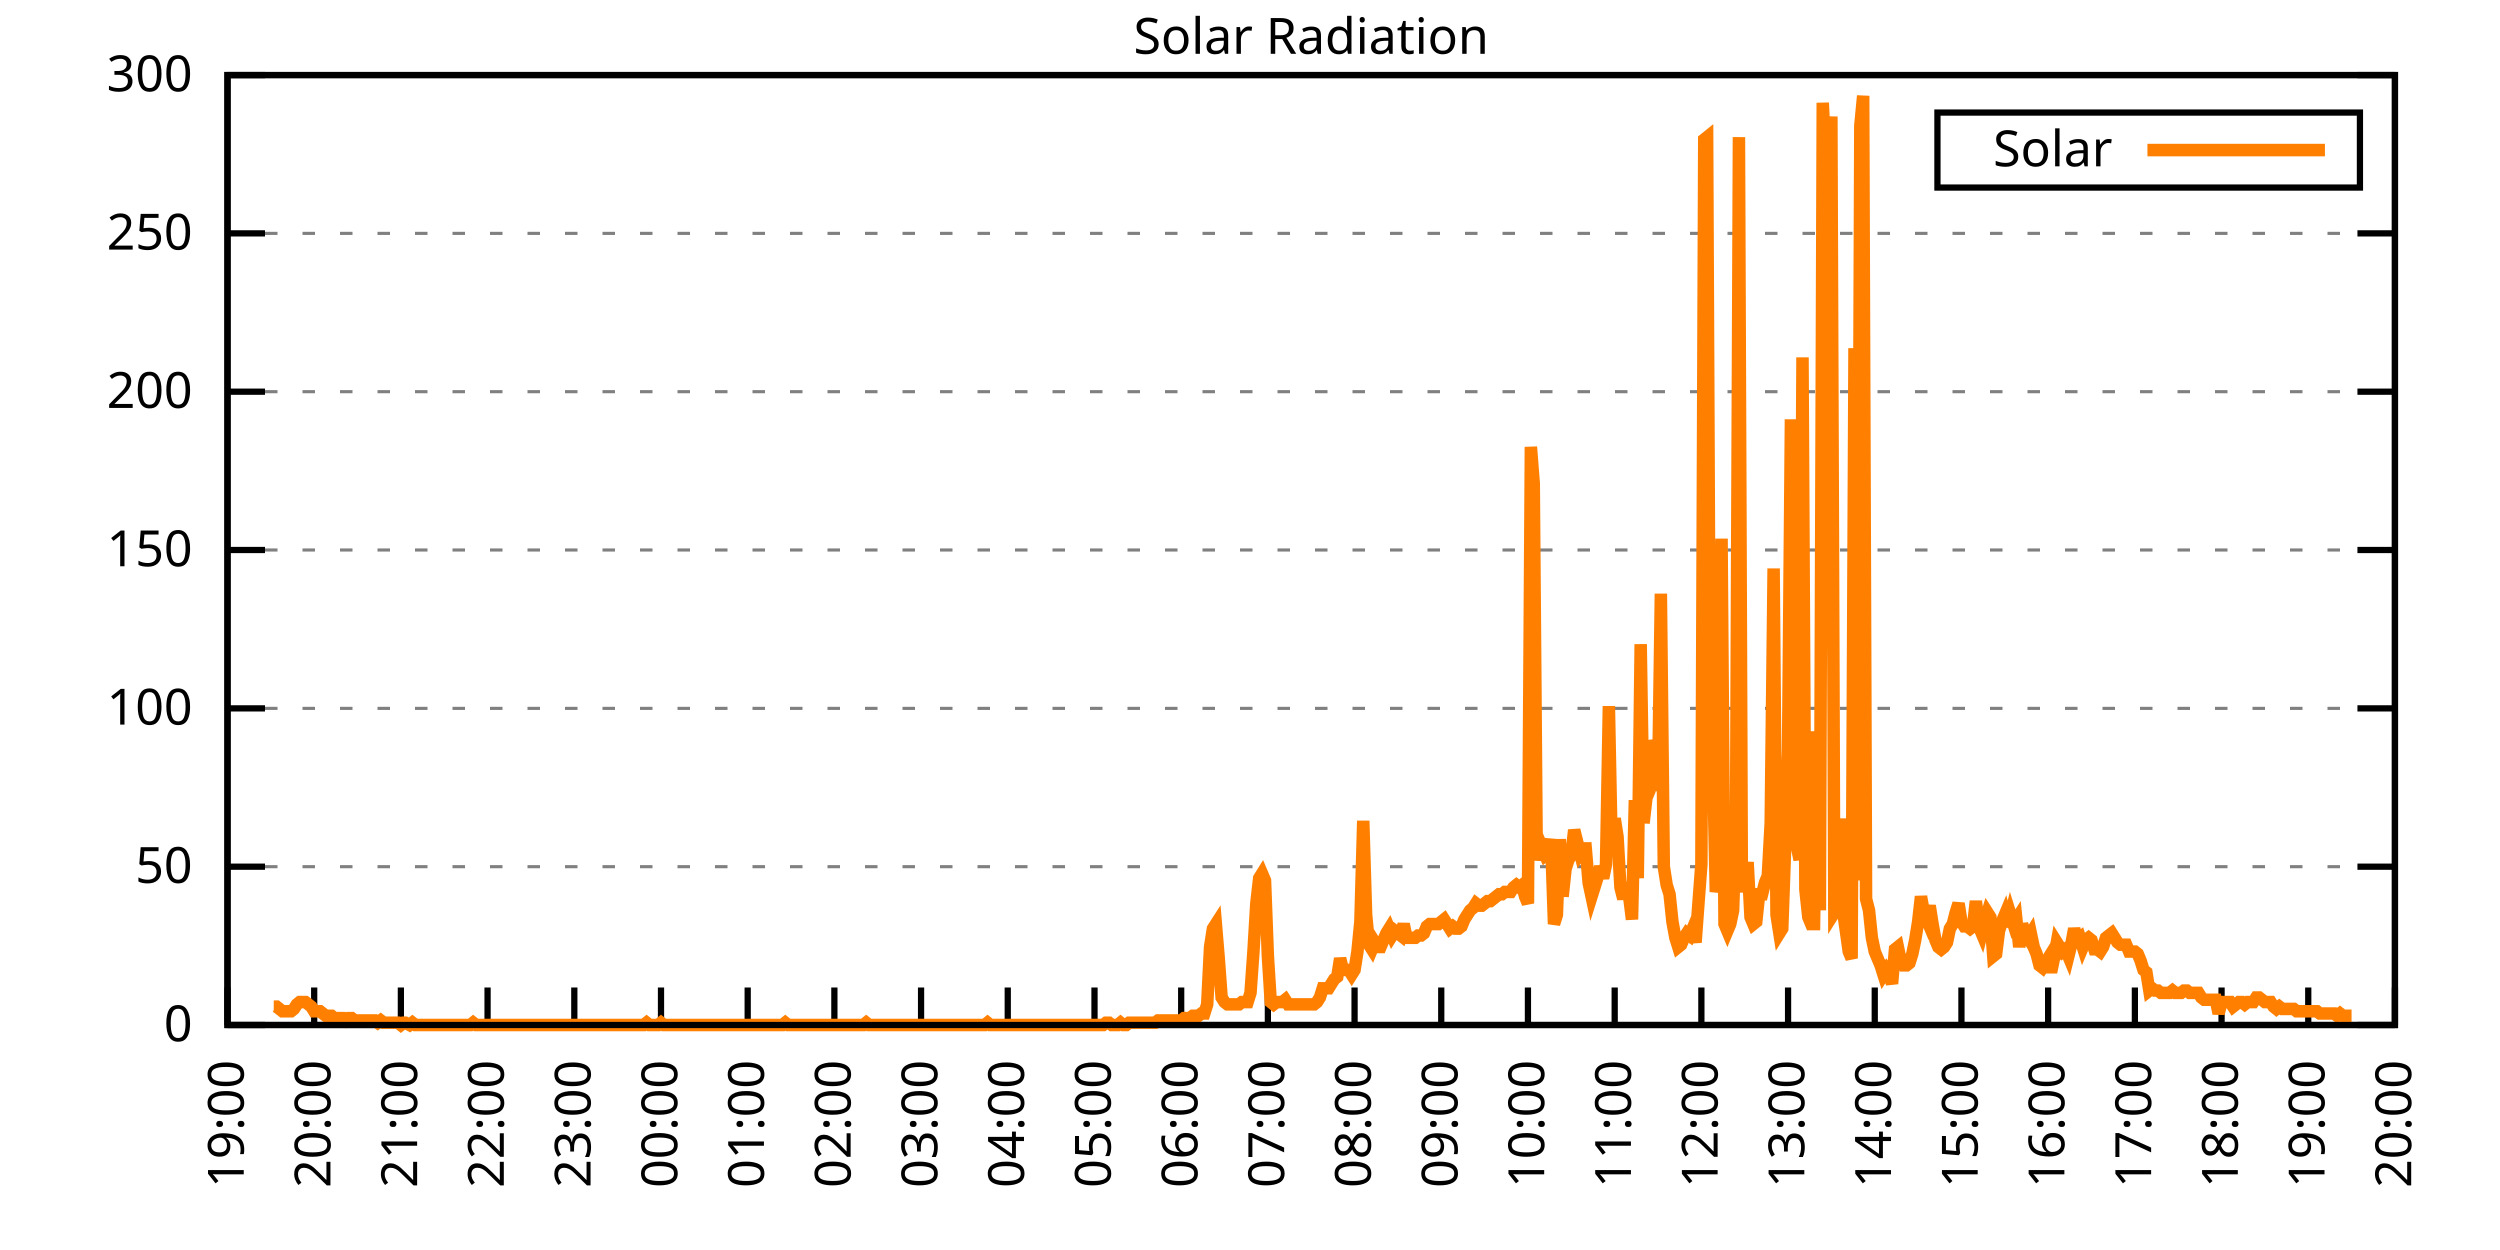
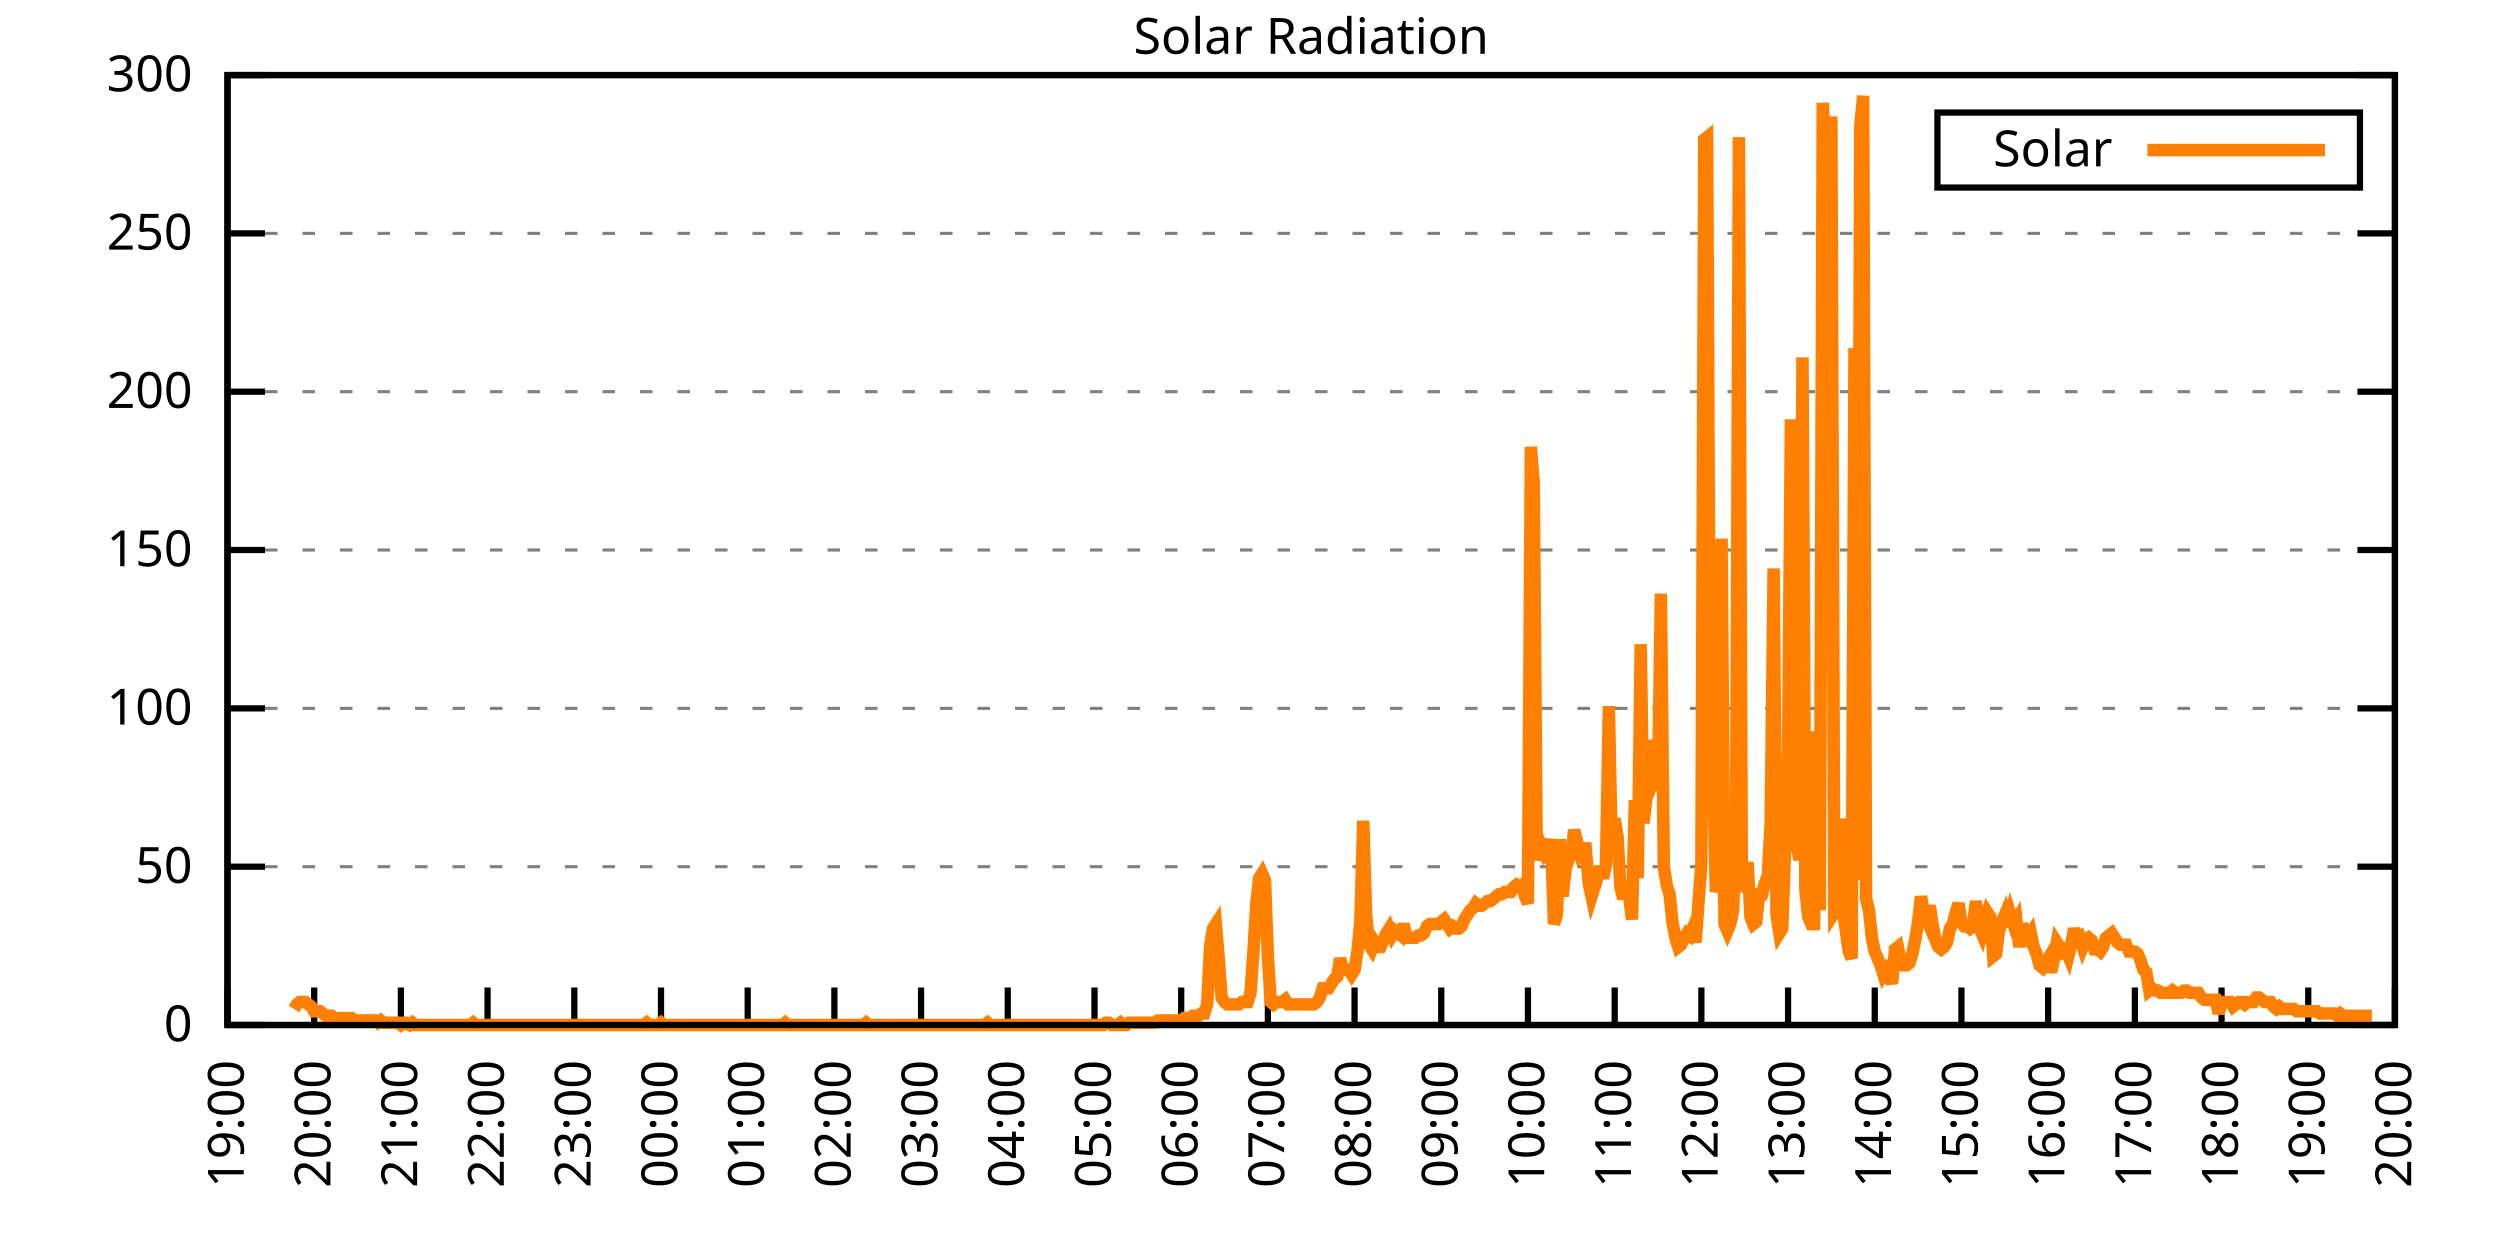
<svg xmlns="http://www.w3.org/2000/svg" xmlns:xlink="http://www.w3.org/1999/xlink" width="400" height="200" viewBox="0 0 400 200">
  <g id="gnuplot_canvas">
    <rect x="0" y="0" width="400" height="200" fill="none" />
    <defs>
      <circle id="gpDot" r="0.5" stroke-width="0.5" stroke="currentColor" />
      <path id="gpPt0" stroke-width="0.333" stroke="currentColor" d="M-1,0 h2 M0,-1 v2" />
      <path id="gpPt1" stroke-width="0.333" stroke="currentColor" d="M-1,-1 L1,1 M1,-1 L-1,1" />
      <path id="gpPt2" stroke-width="0.333" stroke="currentColor" d="M-1,0 L1,0 M0,-1 L0,1 M-1,-1 L1,1 M-1,1 L1,-1" />
      <rect id="gpPt3" stroke-width="0.333" stroke="currentColor" x="-1" y="-1" width="2" height="2" />
      <rect id="gpPt4" stroke-width="0.333" stroke="currentColor" fill="currentColor" x="-1" y="-1" width="2" height="2" />
      <circle id="gpPt5" stroke-width="0.333" stroke="currentColor" cx="0" cy="0" r="1" />
      <use xlink:href="#gpPt5" id="gpPt6" fill="currentColor" stroke="none" />
      <path id="gpPt7" stroke-width="0.333" stroke="currentColor" d="M0,-1.33 L-1.33,0.67 L1.33,0.67 z" />
      <use xlink:href="#gpPt7" id="gpPt8" fill="currentColor" stroke="none" />
      <use xlink:href="#gpPt7" id="gpPt9" stroke="currentColor" transform="rotate(180)" />
      <use xlink:href="#gpPt9" id="gpPt10" fill="currentColor" stroke="none" />
      <use xlink:href="#gpPt3" id="gpPt11" stroke="currentColor" transform="rotate(45)" />
      <use xlink:href="#gpPt11" id="gpPt12" fill="currentColor" stroke="none" />
      <path id="gpPt13" stroke-width="0.333" stroke="currentColor" d="M0,1.330 L1.265,0.411 L0.782,-1.067 L-0.782,-1.076 L-1.265,0.411 z" />
      <use xlink:href="#gpPt13" id="gpPt14" fill="currentColor" stroke="none" />
      <filter id="textbox" filterUnits="objectBoundingBox" x="0" y="0" height="1" width="1">
        <feFlood flood-color="white" flood-opacity="1" result="bgnd" />
        <feComposite in="SourceGraphic" in2="bgnd" operator="atop" />
      </filter>
      <filter id="greybox" filterUnits="objectBoundingBox" x="0" y="0" height="1" width="1">
        <feFlood flood-color="lightgrey" flood-opacity="1" result="grey" />
        <feComposite in="SourceGraphic" in2="grey" operator="atop" />
      </filter>
    </defs>
    <g fill="none" color="white" stroke="currentColor" stroke-width="1.00" stroke-linecap="butt" stroke-linejoin="miter">
</g>
    <g fill="none" color="black" stroke="currentColor" stroke-width="1.00" stroke-linecap="butt" stroke-linejoin="miter">
      <g stroke="none" shape-rendering="crispEdges">
        <polygon fill="rgb(255, 255, 255)" points="36.40,164.00 383.18,164.00 383.18,12.02 36.40,12.02 " />
      </g>
    </g>
    <g fill="none" color="black" stroke="currentColor" stroke-width="1.00" stroke-linecap="butt" stroke-linejoin="miter">
</g>
    <g fill="none" color="black" stroke="black" stroke-width="0.50" stroke-linecap="butt" stroke-linejoin="miter">
</g>
    <g fill="none" color="gray" stroke="currentColor" stroke-width="0.50" stroke-linecap="butt" stroke-linejoin="miter">
      <path stroke="gray" stroke-dasharray="2,4" class="gridline" d="M36.40,164.00 L383.19,164.00  " />
    </g>
    <g fill="none" color="gray" stroke="gray" stroke-width="1.00" stroke-linecap="butt" stroke-linejoin="miter">
</g>
    <g fill="none" color="black" stroke="currentColor" stroke-width="1.00" stroke-linecap="butt" stroke-linejoin="miter">
      <path stroke="black" d="M36.40,164.00 L42.40,164.00 M383.19,164.00 L377.19,164.00  " />
      <g transform="translate(30.80,166.60)" stroke="none" fill="black" font-family="Sans" font-size="8.00" text-anchor="end">
        <text>
          <tspan font-family="Sans"> 0</tspan>
        </text>
      </g>
    </g>
    <g fill="none" color="black" stroke="currentColor" stroke-width="1.00" stroke-linecap="butt" stroke-linejoin="miter">
</g>
    <g fill="none" color="black" stroke="black" stroke-width="0.50" stroke-linecap="butt" stroke-linejoin="miter">
</g>
    <g fill="none" color="gray" stroke="currentColor" stroke-width="0.50" stroke-linecap="butt" stroke-linejoin="miter">
      <path stroke="gray" stroke-dasharray="2,4" class="gridline" d="M36.40,138.67 L383.19,138.67  " />
    </g>
    <g fill="none" color="gray" stroke="gray" stroke-width="1.00" stroke-linecap="butt" stroke-linejoin="miter">
</g>
    <g fill="none" color="black" stroke="currentColor" stroke-width="1.00" stroke-linecap="butt" stroke-linejoin="miter">
      <path stroke="black" d="M36.40,138.67 L42.40,138.67 M383.19,138.67 L377.19,138.67  " />
      <g transform="translate(30.80,141.27)" stroke="none" fill="black" font-family="Sans" font-size="8.00" text-anchor="end">
        <text>
          <tspan font-family="Sans"> 50</tspan>
        </text>
      </g>
    </g>
    <g fill="none" color="black" stroke="currentColor" stroke-width="1.00" stroke-linecap="butt" stroke-linejoin="miter">
</g>
    <g fill="none" color="black" stroke="black" stroke-width="0.50" stroke-linecap="butt" stroke-linejoin="miter">
</g>
    <g fill="none" color="gray" stroke="currentColor" stroke-width="0.50" stroke-linecap="butt" stroke-linejoin="miter">
      <path stroke="gray" stroke-dasharray="2,4" class="gridline" d="M36.40,113.34 L383.19,113.34  " />
    </g>
    <g fill="none" color="gray" stroke="gray" stroke-width="1.00" stroke-linecap="butt" stroke-linejoin="miter">
</g>
    <g fill="none" color="black" stroke="currentColor" stroke-width="1.00" stroke-linecap="butt" stroke-linejoin="miter">
      <path stroke="black" d="M36.40,113.34 L42.40,113.34 M383.19,113.34 L377.19,113.34  " />
      <g transform="translate(30.80,115.94)" stroke="none" fill="black" font-family="Sans" font-size="8.00" text-anchor="end">
        <text>
          <tspan font-family="Sans"> 100</tspan>
        </text>
      </g>
    </g>
    <g fill="none" color="black" stroke="currentColor" stroke-width="1.00" stroke-linecap="butt" stroke-linejoin="miter">
</g>
    <g fill="none" color="black" stroke="black" stroke-width="0.50" stroke-linecap="butt" stroke-linejoin="miter">
</g>
    <g fill="none" color="gray" stroke="currentColor" stroke-width="0.50" stroke-linecap="butt" stroke-linejoin="miter">
      <path stroke="gray" stroke-dasharray="2,4" class="gridline" d="M36.40,88.00 L383.19,88.00  " />
    </g>
    <g fill="none" color="gray" stroke="gray" stroke-width="1.00" stroke-linecap="butt" stroke-linejoin="miter">
</g>
    <g fill="none" color="black" stroke="currentColor" stroke-width="1.00" stroke-linecap="butt" stroke-linejoin="miter">
      <path stroke="black" d="M36.40,88.00 L42.40,88.00 M383.19,88.00 L377.19,88.00  " />
      <g transform="translate(30.80,90.60)" stroke="none" fill="black" font-family="Sans" font-size="8.00" text-anchor="end">
        <text>
          <tspan font-family="Sans"> 150</tspan>
        </text>
      </g>
    </g>
    <g fill="none" color="black" stroke="currentColor" stroke-width="1.00" stroke-linecap="butt" stroke-linejoin="miter">
</g>
    <g fill="none" color="black" stroke="black" stroke-width="0.50" stroke-linecap="butt" stroke-linejoin="miter">
</g>
    <g fill="none" color="gray" stroke="currentColor" stroke-width="0.50" stroke-linecap="butt" stroke-linejoin="miter">
      <path stroke="gray" stroke-dasharray="2,4" class="gridline" d="M36.40,62.67 L383.19,62.67  " />
    </g>
    <g fill="none" color="gray" stroke="gray" stroke-width="1.00" stroke-linecap="butt" stroke-linejoin="miter">
</g>
    <g fill="none" color="black" stroke="currentColor" stroke-width="1.00" stroke-linecap="butt" stroke-linejoin="miter">
      <path stroke="black" d="M36.40,62.67 L42.40,62.67 M383.19,62.67 L377.19,62.67  " />
      <g transform="translate(30.80,65.27)" stroke="none" fill="black" font-family="Sans" font-size="8.00" text-anchor="end">
        <text>
          <tspan font-family="Sans"> 200</tspan>
        </text>
      </g>
    </g>
    <g fill="none" color="black" stroke="currentColor" stroke-width="1.00" stroke-linecap="butt" stroke-linejoin="miter">
</g>
    <g fill="none" color="black" stroke="black" stroke-width="0.50" stroke-linecap="butt" stroke-linejoin="miter">
</g>
    <g fill="none" color="gray" stroke="currentColor" stroke-width="0.50" stroke-linecap="butt" stroke-linejoin="miter">
      <path stroke="gray" stroke-dasharray="2,4" class="gridline" d="M36.40,37.34 L383.19,37.34  " />
    </g>
    <g fill="none" color="gray" stroke="gray" stroke-width="1.00" stroke-linecap="butt" stroke-linejoin="miter">
</g>
    <g fill="none" color="black" stroke="currentColor" stroke-width="1.00" stroke-linecap="butt" stroke-linejoin="miter">
      <path stroke="black" d="M36.40,37.34 L42.40,37.34 M383.19,37.34 L377.19,37.34  " />
      <g transform="translate(30.80,39.94)" stroke="none" fill="black" font-family="Sans" font-size="8.00" text-anchor="end">
        <text>
          <tspan font-family="Sans"> 250</tspan>
        </text>
      </g>
    </g>
    <g fill="none" color="black" stroke="currentColor" stroke-width="1.00" stroke-linecap="butt" stroke-linejoin="miter">
</g>
    <g fill="none" color="black" stroke="black" stroke-width="0.50" stroke-linecap="butt" stroke-linejoin="miter">
</g>
    <g fill="none" color="gray" stroke="currentColor" stroke-width="0.50" stroke-linecap="butt" stroke-linejoin="miter">
      <path stroke="gray" stroke-dasharray="2,4" class="gridline" d="M36.40,12.01 L383.19,12.01  " />
    </g>
    <g fill="none" color="gray" stroke="gray" stroke-width="1.00" stroke-linecap="butt" stroke-linejoin="miter">
</g>
    <g fill="none" color="black" stroke="currentColor" stroke-width="1.00" stroke-linecap="butt" stroke-linejoin="miter">
      <path stroke="black" d="M36.40,12.01 L42.40,12.01 M383.19,12.01 L377.19,12.01  " />
      <g transform="translate(30.80,14.61)" stroke="none" fill="black" font-family="Sans" font-size="8.00" text-anchor="end">
        <text>
          <tspan font-family="Sans"> 300</tspan>
        </text>
      </g>
    </g>
    <g fill="none" color="black" stroke="currentColor" stroke-width="1.00" stroke-linecap="butt" stroke-linejoin="miter">
      <path stroke="black" d="M36.40,164.00 L36.40,158.00  " />
      <g transform="translate(39.00,169.60) rotate(270.00)" stroke="none" fill="black" font-family="Sans" font-size="8.00" text-anchor="end">
        <text>
          <tspan font-family="Sans">19:00</tspan>
        </text>
      </g>
    </g>
    <g fill="none" color="black" stroke="currentColor" stroke-width="1.00" stroke-linecap="butt" stroke-linejoin="miter">
      <path stroke="black" d="M50.27,164.00 L50.27,158.00  " />
      <g transform="translate(52.87,169.60) rotate(270.00)" stroke="none" fill="black" font-family="Sans" font-size="8.00" text-anchor="end">
        <text>
          <tspan font-family="Sans">20:00</tspan>
        </text>
      </g>
    </g>
    <g fill="none" color="black" stroke="currentColor" stroke-width="1.00" stroke-linecap="butt" stroke-linejoin="miter">
      <path stroke="black" d="M64.14,164.00 L64.14,158.00  " />
      <g transform="translate(66.74,169.60) rotate(270.00)" stroke="none" fill="black" font-family="Sans" font-size="8.00" text-anchor="end">
        <text>
          <tspan font-family="Sans">21:00</tspan>
        </text>
      </g>
    </g>
    <g fill="none" color="black" stroke="currentColor" stroke-width="1.00" stroke-linecap="butt" stroke-linejoin="miter">
      <path stroke="black" d="M78.01,164.00 L78.01,158.00  " />
      <g transform="translate(80.61,169.60) rotate(270.00)" stroke="none" fill="black" font-family="Sans" font-size="8.00" text-anchor="end">
        <text>
          <tspan font-family="Sans">22:00</tspan>
        </text>
      </g>
    </g>
    <g fill="none" color="black" stroke="currentColor" stroke-width="1.00" stroke-linecap="butt" stroke-linejoin="miter">
      <path stroke="black" d="M91.89,164.00 L91.89,158.00  " />
      <g transform="translate(94.49,169.60) rotate(270.00)" stroke="none" fill="black" font-family="Sans" font-size="8.00" text-anchor="end">
        <text>
          <tspan font-family="Sans">23:00</tspan>
        </text>
      </g>
    </g>
    <g fill="none" color="black" stroke="currentColor" stroke-width="1.00" stroke-linecap="butt" stroke-linejoin="miter">
      <path stroke="black" d="M105.76,164.00 L105.76,158.00  " />
      <g transform="translate(108.36,169.60) rotate(270.00)" stroke="none" fill="black" font-family="Sans" font-size="8.00" text-anchor="end">
        <text>
          <tspan font-family="Sans">00:00</tspan>
        </text>
      </g>
    </g>
    <g fill="none" color="black" stroke="currentColor" stroke-width="1.00" stroke-linecap="butt" stroke-linejoin="miter">
      <path stroke="black" d="M119.63,164.00 L119.63,158.00  " />
      <g transform="translate(122.23,169.60) rotate(270.00)" stroke="none" fill="black" font-family="Sans" font-size="8.00" text-anchor="end">
        <text>
          <tspan font-family="Sans">01:00</tspan>
        </text>
      </g>
    </g>
    <g fill="none" color="black" stroke="currentColor" stroke-width="1.00" stroke-linecap="butt" stroke-linejoin="miter">
      <path stroke="black" d="M133.50,164.00 L133.50,158.00  " />
      <g transform="translate(136.10,169.60) rotate(270.00)" stroke="none" fill="black" font-family="Sans" font-size="8.00" text-anchor="end">
        <text>
          <tspan font-family="Sans">02:00</tspan>
        </text>
      </g>
    </g>
    <g fill="none" color="black" stroke="currentColor" stroke-width="1.00" stroke-linecap="butt" stroke-linejoin="miter">
      <path stroke="black" d="M147.37,164.00 L147.37,158.00  " />
      <g transform="translate(149.97,169.60) rotate(270.00)" stroke="none" fill="black" font-family="Sans" font-size="8.00" text-anchor="end">
        <text>
          <tspan font-family="Sans">03:00</tspan>
        </text>
      </g>
    </g>
    <g fill="none" color="black" stroke="currentColor" stroke-width="1.00" stroke-linecap="butt" stroke-linejoin="miter">
      <path stroke="black" d="M161.24,164.00 L161.24,158.00  " />
      <g transform="translate(163.84,169.60) rotate(270.00)" stroke="none" fill="black" font-family="Sans" font-size="8.00" text-anchor="end">
        <text>
          <tspan font-family="Sans">04:00</tspan>
        </text>
      </g>
    </g>
    <g fill="none" color="black" stroke="currentColor" stroke-width="1.00" stroke-linecap="butt" stroke-linejoin="miter">
      <path stroke="black" d="M175.12,164.00 L175.12,158.00  " />
      <g transform="translate(177.72,169.60) rotate(270.00)" stroke="none" fill="black" font-family="Sans" font-size="8.00" text-anchor="end">
        <text>
          <tspan font-family="Sans">05:00</tspan>
        </text>
      </g>
    </g>
    <g fill="none" color="black" stroke="currentColor" stroke-width="1.00" stroke-linecap="butt" stroke-linejoin="miter">
      <path stroke="black" d="M188.99,164.00 L188.99,158.00  " />
      <g transform="translate(191.59,169.60) rotate(270.00)" stroke="none" fill="black" font-family="Sans" font-size="8.00" text-anchor="end">
        <text>
          <tspan font-family="Sans">06:00</tspan>
        </text>
      </g>
    </g>
    <g fill="none" color="black" stroke="currentColor" stroke-width="1.00" stroke-linecap="butt" stroke-linejoin="miter">
      <path stroke="black" d="M202.86,164.00 L202.86,158.00  " />
      <g transform="translate(205.46,169.60) rotate(270.00)" stroke="none" fill="black" font-family="Sans" font-size="8.00" text-anchor="end">
        <text>
          <tspan font-family="Sans">07:00</tspan>
        </text>
      </g>
    </g>
    <g fill="none" color="black" stroke="currentColor" stroke-width="1.00" stroke-linecap="butt" stroke-linejoin="miter">
      <path stroke="black" d="M216.73,164.00 L216.73,158.00  " />
      <g transform="translate(219.33,169.60) rotate(270.00)" stroke="none" fill="black" font-family="Sans" font-size="8.00" text-anchor="end">
        <text>
          <tspan font-family="Sans">08:00</tspan>
        </text>
      </g>
    </g>
    <g fill="none" color="black" stroke="currentColor" stroke-width="1.00" stroke-linecap="butt" stroke-linejoin="miter">
      <path stroke="black" d="M230.60,164.00 L230.60,158.00  " />
      <g transform="translate(233.20,169.60) rotate(270.00)" stroke="none" fill="black" font-family="Sans" font-size="8.00" text-anchor="end">
        <text>
          <tspan font-family="Sans">09:00</tspan>
        </text>
      </g>
    </g>
    <g fill="none" color="black" stroke="currentColor" stroke-width="1.00" stroke-linecap="butt" stroke-linejoin="miter">
      <path stroke="black" d="M244.47,164.00 L244.47,158.00  " />
      <g transform="translate(247.07,169.60) rotate(270.00)" stroke="none" fill="black" font-family="Sans" font-size="8.00" text-anchor="end">
        <text>
          <tspan font-family="Sans">10:00</tspan>
        </text>
      </g>
    </g>
    <g fill="none" color="black" stroke="currentColor" stroke-width="1.00" stroke-linecap="butt" stroke-linejoin="miter">
      <path stroke="black" d="M258.35,164.00 L258.35,158.00  " />
      <g transform="translate(260.95,169.60) rotate(270.00)" stroke="none" fill="black" font-family="Sans" font-size="8.00" text-anchor="end">
        <text>
          <tspan font-family="Sans">11:00</tspan>
        </text>
      </g>
    </g>
    <g fill="none" color="black" stroke="currentColor" stroke-width="1.00" stroke-linecap="butt" stroke-linejoin="miter">
      <path stroke="black" d="M272.22,164.00 L272.22,158.00  " />
      <g transform="translate(274.82,169.60) rotate(270.00)" stroke="none" fill="black" font-family="Sans" font-size="8.00" text-anchor="end">
        <text>
          <tspan font-family="Sans">12:00</tspan>
        </text>
      </g>
    </g>
    <g fill="none" color="black" stroke="currentColor" stroke-width="1.00" stroke-linecap="butt" stroke-linejoin="miter">
      <path stroke="black" d="M286.09,164.00 L286.09,158.00  " />
      <g transform="translate(288.69,169.60) rotate(270.00)" stroke="none" fill="black" font-family="Sans" font-size="8.00" text-anchor="end">
        <text>
          <tspan font-family="Sans">13:00</tspan>
        </text>
      </g>
    </g>
    <g fill="none" color="black" stroke="currentColor" stroke-width="1.00" stroke-linecap="butt" stroke-linejoin="miter">
      <path stroke="black" d="M299.96,164.00 L299.96,158.00  " />
      <g transform="translate(302.56,169.60) rotate(270.00)" stroke="none" fill="black" font-family="Sans" font-size="8.00" text-anchor="end">
        <text>
          <tspan font-family="Sans">14:00</tspan>
        </text>
      </g>
    </g>
    <g fill="none" color="black" stroke="currentColor" stroke-width="1.00" stroke-linecap="butt" stroke-linejoin="miter">
      <path stroke="black" d="M313.83,164.00 L313.83,158.00  " />
      <g transform="translate(316.43,169.60) rotate(270.00)" stroke="none" fill="black" font-family="Sans" font-size="8.00" text-anchor="end">
        <text>
          <tspan font-family="Sans">15:00</tspan>
        </text>
      </g>
    </g>
    <g fill="none" color="black" stroke="currentColor" stroke-width="1.00" stroke-linecap="butt" stroke-linejoin="miter">
      <path stroke="black" d="M327.70,164.00 L327.70,158.00  " />
      <g transform="translate(330.30,169.60) rotate(270.00)" stroke="none" fill="black" font-family="Sans" font-size="8.00" text-anchor="end">
        <text>
          <tspan font-family="Sans">16:00</tspan>
        </text>
      </g>
    </g>
    <g fill="none" color="black" stroke="currentColor" stroke-width="1.00" stroke-linecap="butt" stroke-linejoin="miter">
      <path stroke="black" d="M341.58,164.00 L341.58,158.00  " />
      <g transform="translate(344.18,169.60) rotate(270.00)" stroke="none" fill="black" font-family="Sans" font-size="8.00" text-anchor="end">
        <text>
          <tspan font-family="Sans">17:00</tspan>
        </text>
      </g>
    </g>
    <g fill="none" color="black" stroke="currentColor" stroke-width="1.00" stroke-linecap="butt" stroke-linejoin="miter">
      <path stroke="black" d="M355.45,164.00 L355.45,158.00  " />
      <g transform="translate(358.05,169.60) rotate(270.00)" stroke="none" fill="black" font-family="Sans" font-size="8.00" text-anchor="end">
        <text>
          <tspan font-family="Sans">18:00</tspan>
        </text>
      </g>
    </g>
    <g fill="none" color="black" stroke="currentColor" stroke-width="1.00" stroke-linecap="butt" stroke-linejoin="miter">
      <path stroke="black" d="M369.32,164.00 L369.32,158.00  " />
      <g transform="translate(371.92,169.60) rotate(270.00)" stroke="none" fill="black" font-family="Sans" font-size="8.00" text-anchor="end">
        <text>
          <tspan font-family="Sans">19:00</tspan>
        </text>
      </g>
    </g>
    <g fill="none" color="black" stroke="currentColor" stroke-width="1.00" stroke-linecap="butt" stroke-linejoin="miter">
      <path stroke="black" d="M383.19,164.00 L383.19,158.00  " />
      <g transform="translate(385.79,169.60) rotate(270.00)" stroke="none" fill="black" font-family="Sans" font-size="8.00" text-anchor="end">
        <text>
          <tspan font-family="Sans">20:00</tspan>
        </text>
      </g>
    </g>
    <g fill="none" color="black" stroke="currentColor" stroke-width="1.00" stroke-linecap="butt" stroke-linejoin="miter">
</g>
    <g fill="none" color="black" stroke="currentColor" stroke-width="1.00" stroke-linecap="butt" stroke-linejoin="miter">
      <path stroke="black" d="M36.40,12.01 L36.40,164.00 L383.19,164.00 L383.19,12.01 L36.40,12.01 Z  " />
    </g>
    <g fill="none" color="black" stroke="currentColor" stroke-width="1.00" stroke-linecap="butt" stroke-linejoin="miter">
</g>
    <g fill="none" color="black" stroke="currentColor" stroke-width="1.00" stroke-linecap="butt" stroke-linejoin="miter">
      <path stroke="black" d="M309.99,30.01 L309.99,18.01 L377.59,18.01 L377.59,30.01 L309.99,30.01 Z  " />
    </g>
    <g id="Solar_Radiation_plot_1">
      <g fill="none" color="white" stroke="black" stroke-width="2.00" stroke-linecap="butt" stroke-linejoin="miter">
</g>
      <g fill="none" color="black" stroke="currentColor" stroke-width="2.00" stroke-linecap="butt" stroke-linejoin="miter">
        <g transform="translate(337.99,26.61)" stroke="none" fill="black" font-family="Sans" font-size="8.00" text-anchor="end">
          <text>
            <tspan font-family="Sans">Solar</tspan>
          </text>
        </g>
      </g>
      <g fill="none" color="black" stroke="currentColor" stroke-width="2.00" stroke-linecap="butt" stroke-linejoin="miter">
-         <path stroke="rgb(255, 127,   0)" d="M343.59,24.01 L371.99,24.01 M43.80,161.06 L44.26,161.06 L44.72,161.43 L45.19,161.80 L45.65,161.80 L46.11,161.80   L46.57,161.80 L47.03,161.43 L47.50,160.70 L47.96,160.33 L48.42,160.33 L48.88,160.33 L49.35,160.70 L49.81,161.06   L50.27,161.80 L50.73,161.80 L51.20,161.80 L51.66,162.16 L52.12,162.53 L52.58,162.53 L53.05,162.53 L53.51,162.90   L53.97,162.90 L54.43,162.90 L54.90,162.90 L55.36,163.27 L55.82,162.90 L56.28,162.90 L56.75,163.27 L57.21,163.27   L57.67,163.27 L58.13,163.27 L58.59,163.27 L59.06,163.27 L59.52,163.27 L59.98,163.27 L60.44,163.63 L60.91,163.27   L61.37,163.63 L61.83,163.63 L62.29,163.63 L62.76,163.63 L63.22,163.63 L63.68,163.63 L64.14,164.00 L64.61,163.63   L64.84,163.63 L65.53,164.00 L65.99,163.63 L66.46,164.00 L66.92,164.00 L67.38,164.00 L67.84,164.00 L68.30,164.00   L68.77,164.00 L69.23,164.00 L69.69,164.00 L70.15,164.00 L70.62,164.00 L71.08,164.00 L71.54,164.00 L72.00,164.00   L72.47,164.00 L72.93,164.00 L73.39,164.00 L73.85,164.00 L74.32,164.00 L74.78,164.00 L75.24,164.00 L75.70,163.63   L76.17,164.00 L76.63,164.00 L77.09,164.00 L77.55,164.00 L78.01,164.00 L78.48,164.00 L78.94,164.00 L79.40,164.00   L79.86,164.00 L80.33,164.00 L80.79,164.00 L81.25,164.00 L81.71,164.00 L82.18,164.00 L82.64,164.00 L83.10,164.00   L83.56,164.00 L84.03,164.00 L84.49,164.00 L84.95,164.00 L85.41,164.00 L85.88,164.00 L86.34,164.00 L86.80,164.00   L87.26,164.00 L87.72,164.00 L88.19,164.00 L88.65,164.00 L89.11,164.00 L89.57,164.00 L90.04,164.00 L90.50,164.00   L90.96,164.00 L91.42,164.00 L91.89,164.00 L92.35,164.00 L92.81,164.00 L93.27,164.00 L93.74,164.00 L94.20,164.00   L94.66,164.00 L95.12,164.00 L95.59,164.00 L96.05,164.00 L96.51,164.00 L96.97,164.00 L97.44,164.00 L97.90,164.00   L98.36,164.00 L98.82,164.00 L99.28,164.00 L99.75,164.00 L100.21,164.00 L100.67,164.00 L101.13,164.00 L101.60,164.00   L102.06,164.00 L102.52,164.00 L102.98,164.00 L103.45,163.63 L103.91,164.00 L104.37,164.00 L104.83,164.00 L105.30,164.00   L105.76,163.63 L106.22,164.00 L106.68,164.00 L107.15,164.00 L107.61,164.00 L108.07,164.00 L108.53,164.00 L108.99,164.00   L109.46,164.00 L109.92,164.00 L110.38,164.00 L110.84,164.00 L111.31,164.00 L111.77,164.00 L112.23,164.00 L112.69,164.00   L113.16,164.00 L113.62,164.00 L114.08,164.00 L114.54,164.00 L115.01,164.00 L115.47,164.00 L115.93,164.00 L116.39,164.00   L116.86,164.00 L117.32,164.00 L117.78,164.00 L118.24,164.00 L118.70,164.00 L119.17,164.00 L119.63,164.00 L120.09,164.00   L120.55,164.00 L121.02,164.00 L121.48,164.00 L121.94,164.00 L122.40,164.00 L122.87,164.00 L123.33,164.00 L123.79,164.00   L124.25,164.00 L124.72,164.00 L125.18,164.00 L125.64,163.63 L126.10,164.00 L126.57,164.00 L127.03,164.00 L127.49,164.00   L127.95,164.00 L128.41,164.00 L128.88,164.00 L129.34,164.00 L129.80,164.00 L130.26,164.00 L130.73,164.00 L131.19,164.00   L131.65,164.00 L132.11,164.00 L132.58,164.00 L133.04,164.00 L133.50,164.00 L133.96,164.00 L134.43,164.00 L134.89,164.00   L135.35,164.00 L135.81,164.00 L136.28,164.00 L136.74,164.00 L137.20,164.00 L137.66,164.00 L138.13,164.00 L138.59,163.63   L139.05,164.00 L139.51,164.00 L139.97,164.00 L140.44,164.00 L140.90,164.00 L141.36,164.00 L141.82,164.00 L142.29,164.00   L142.75,164.00 L143.21,164.00 L143.67,164.00 L144.14,164.00 L144.60,164.00 L145.06,164.00 L145.52,164.00 L145.99,164.00   L146.45,164.00 L146.91,164.00 L147.37,164.00 L147.84,164.00 L148.30,164.00 L148.76,164.00 L149.22,164.00 L149.68,164.00   L150.15,164.00 L150.61,164.00 L151.07,164.00 L151.53,164.00 L152.00,164.00 L152.46,164.00 L152.92,164.00 L153.38,164.00   L153.85,164.00 L154.31,164.00 L154.77,164.00 L155.23,164.00 L155.70,164.00 L156.16,164.00 L156.62,164.00 L157.08,164.00   L157.55,164.00 L158.01,163.63 L158.47,164.00 L158.93,164.00 L159.39,164.00 L159.86,164.00 L160.32,164.00 L160.78,164.00   L161.24,164.00 L161.71,164.00 L162.17,164.00 L162.63,164.00 L163.09,164.00 L163.56,164.00 L164.02,164.00 L164.48,164.00   L164.94,164.00 L165.41,164.00 L165.87,164.00 L166.33,164.00 L166.79,164.00 L167.26,164.00 L167.72,164.00 L168.18,164.00   L168.64,164.00 L169.10,164.00 L169.57,164.00 L170.03,164.00 L170.49,164.00 L170.95,164.00 L171.42,164.00 L171.88,164.00   L172.34,164.00 L172.80,164.00 L173.27,164.00 L173.73,164.00 L174.19,164.00 L174.65,164.00 L175.12,164.00 L175.58,164.00   L176.04,164.00 L176.50,164.00 L176.97,163.63 L177.43,163.63 L177.89,164.00 L178.35,164.00 L178.82,164.00 L179.28,163.63   L179.74,164.00 L180.20,164.00 L180.66,163.63 L181.13,163.63 L181.59,163.63 L182.05,163.63 L182.51,163.63 L182.98,163.63   L183.44,163.63 L183.90,163.63 L184.36,163.63 L184.83,163.63 L185.29,163.27 L185.75,163.27 L186.21,163.27 L186.68,163.27   L187.14,163.27 L187.60,163.27 L188.06,163.27 L188.53,163.27 L188.99,163.27 L189.45,162.90 L189.91,162.90 L190.37,162.90   L190.84,162.53 L191.30,162.53 L191.76,162.53 L192.22,162.16 L192.69,162.16 L193.15,160.70 L193.61,151.52 L194.07,148.58   L194.54,147.85 L195.00,153.35 L195.46,159.60 L195.92,160.33 L196.39,160.70 L196.85,160.70 L197.31,160.70 L197.77,160.70   L198.24,160.70 L198.70,160.33 L199.16,160.33 L199.62,160.33 L200.08,158.86 L200.55,152.25 L201.01,144.55 L201.47,140.51   L201.93,139.77 L202.40,140.87 L202.86,152.99 L203.32,160.33 L203.78,160.70 L204.25,160.33 L204.71,160.33 L205.17,160.33   L205.63,159.96 L206.10,160.70 L206.56,160.70 L207.02,160.70 L207.48,160.70 L207.95,160.70 L208.41,160.70 L208.87,160.70   L209.33,160.70 L209.80,160.70 L210.26,160.70 L210.72,160.33 L211.18,159.60 L211.64,158.13 L212.11,158.13 L212.57,158.13   L213.03,157.39 L213.49,156.66 L213.96,156.29 L214.42,153.35 L214.88,155.19 L215.34,155.19 L215.81,155.19 L216.27,155.92   L216.73,155.19 L217.19,152.25 L217.66,147.48 L218.12,131.33 L218.58,146.38 L219.04,151.15 L219.51,151.89 L219.97,150.79   L220.43,151.52 L220.89,151.52 L221.35,150.42 L221.82,149.32 L222.28,148.58 L222.74,149.68 L223.20,148.95 L223.67,149.32   L224.13,149.68 L224.59,147.85 L225.05,150.05 L225.52,150.05 L225.98,150.05 L226.44,150.05 L226.90,149.68 L227.37,149.68   L227.83,149.32 L228.29,148.22 L228.75,147.85 L229.22,147.85 L229.68,147.85 L230.14,147.85 L230.60,147.48 L231.06,147.11   L231.53,147.85 L231.99,148.58 L232.45,148.22 L232.91,148.58 L233.38,148.58 L233.84,148.22 L234.30,147.11 L234.76,146.38   L235.23,145.65 L235.69,145.28 L236.15,144.55 L236.61,144.91 L237.08,144.91 L237.54,144.55 L238.00,144.18 L238.46,144.18   L238.93,143.81 L239.39,143.44 L239.85,143.08 L240.31,143.08 L240.77,142.71 L241.24,142.71 L241.70,142.71 L242.16,141.98   L242.62,141.61 L243.09,141.98 L243.55,141.61 L244.01,143.44 L244.47,144.55 L244.94,71.50 L245.40,77.37 L245.86,134.27   L246.32,137.57 L246.79,135.74 L247.25,136.84 L247.71,136.47 L248.17,134.27 L248.64,147.85 L249.10,146.38 L249.56,134.27   L250.02,143.44 L250.49,139.04 L250.95,137.57 L251.41,136.84 L251.87,132.80 L252.33,134.63 L252.80,136.47 L253.26,135.74   L253.72,135.74 L254.18,141.24 L254.65,143.44 L255.11,141.98 L255.57,140.51 L256.03,138.67 L256.50,140.51 L256.96,138.30   L257.42,112.98 L257.88,136.10 L258.35,130.96 L258.81,133.90 L259.27,141.98 L259.73,143.81 L260.20,141.24 L260.66,143.44   L261.12,147.11 L261.58,128.03 L262.04,140.51 L262.51,103.07 L262.97,131.70 L263.43,127.66 L263.89,126.56 L264.36,118.48   L264.82,119.95 L265.28,126.56 L265.74,94.99 L266.21,138.67 L266.67,141.61 L267.13,143.08 L267.59,147.48 L268.06,150.05   L268.52,151.52 L268.98,151.15 L269.44,150.05 L269.91,149.32 L270.37,149.68 L270.83,148.58 L271.29,150.79 L271.75,144.55   L272.22,138.30 L272.68,22.31 L273.14,21.94 L273.60,122.89 L274.07,121.42 L274.53,142.71 L274.99,140.51 L275.45,86.18   L275.92,147.85 L276.38,148.95 L276.84,147.85 L277.30,145.65 L277.77,130.96 L278.23,21.94 L278.69,139.04 L279.15,142.71   L279.62,137.94 L280.08,146.75 L280.54,147.85 L281.00,147.48 L281.46,143.08 L281.93,143.08 L282.39,141.24 L282.85,140.14   L283.31,131.70 L283.78,90.95 L284.24,146.38 L284.70,149.32 L285.16,148.58 L285.63,135.37 L286.09,119.95 L286.55,67.09   L287.01,126.56 L287.48,135.37 L287.94,137.57 L288.40,57.18 L288.86,142.34 L289.33,146.75 L289.79,147.85 L290.25,147.85   L290.71,117.01 L291.18,145.65 L291.64,16.44 L292.10,25.98 L292.56,29.65 L293.02,18.64 L293.49,146.01 L293.95,145.28   L294.41,130.96 L294.87,145.65 L295.34,148.95 L295.80,152.25 L296.26,153.35 L296.72,55.71 L297.19,140.87 L297.65,20.11   L298.11,15.33 L298.57,143.81 L299.04,145.65 L299.50,150.05 L299.96,152.25 L300.42,153.35 L300.89,154.46 L301.35,155.92   L301.81,155.19 L302.27,155.92 L302.73,157.39 L303.20,151.89 L303.66,151.52 L304.12,153.72 L304.58,154.46 L305.05,154.46   L305.51,154.09 L305.97,152.62 L306.43,150.42 L306.90,147.48 L307.36,143.44 L307.82,146.01 L308.28,147.11 L308.75,144.91   L309.21,147.85 L309.67,150.42 L310.13,151.52 L310.60,151.89 L311.06,151.52 L311.52,150.79 L311.98,148.58 L312.44,147.85   L312.91,146.01 L313.37,144.55 L313.83,147.48 L314.29,148.22 L314.76,148.22 L315.22,148.58 L315.68,148.22 L316.14,144.18   L316.61,148.22 L317.07,149.32 L317.53,147.48 L317.99,146.01 L318.46,146.75 L318.92,152.99 L319.38,152.62 L319.84,148.95   L320.31,147.48 L320.77,146.38 L321.23,148.22 L321.69,146.38 L322.15,147.85 L322.62,147.11 L323.08,151.52 L323.54,147.85   L324.00,149.32 L324.47,150.05 L324.93,149.32 L325.39,151.52 L325.85,152.62 L326.32,154.46 L326.78,154.82 L327.24,154.09   L327.70,153.35 L328.17,155.56 L328.63,153.35 L329.09,150.79 L329.55,151.52 L330.02,152.25 L330.48,151.89 L330.94,152.99   L331.40,151.15 L331.87,148.58 L332.33,150.42 L332.79,150.05 L333.25,151.52 L333.71,150.42 L334.18,150.05 L334.64,150.42   L335.10,151.89 L335.56,151.89 L336.03,152.25 L336.49,151.52 L336.95,150.05 L337.41,149.68 L337.88,149.32 L338.34,150.05   L338.80,150.79 L339.26,151.15 L339.73,151.15 L340.19,151.15 L340.65,152.25 L341.11,152.25 L341.58,152.25 L342.04,152.62   L342.50,153.72 L342.96,155.19 L343.42,155.56 L343.89,158.49 L344.35,158.13 L344.81,158.49 L345.27,158.49 L345.74,158.86   L346.20,158.86 L346.66,158.86 L347.12,158.86 L347.59,158.49 L348.05,158.86 L348.51,158.86 L348.97,158.86 L349.44,158.49   L349.90,158.49 L350.36,158.86 L350.82,158.86 L351.29,158.86 L351.75,158.86 L352.21,159.60 L352.67,159.96 L353.13,159.96   L353.60,159.96 L354.06,159.96 L354.52,159.96 L354.98,162.16 L355.45,160.33 L355.91,160.33 L356.37,160.33 L356.83,160.33   L357.30,161.06 L357.76,160.70 L358.22,160.33 L358.68,160.33 L359.15,160.70 L359.61,160.33 L360.07,160.33 L360.53,160.33   L361.00,159.60 L361.46,159.60 L361.92,159.96 L362.38,160.33 L362.84,160.33 L363.31,160.33 L363.77,161.06 L364.23,161.43   L364.69,161.06 L365.16,161.43 L365.62,161.43 L366.08,161.43 L366.54,161.43 L367.01,161.43 L367.47,161.80 L367.93,161.80   L368.39,161.80 L368.86,161.80 L369.32,161.80 L369.78,161.80 L370.24,161.80 L370.71,161.80 L371.17,162.16 L371.63,162.16   L372.09,162.16 L372.56,162.16 L373.02,162.16 L373.48,162.16 L373.94,162.53 L374.40,162.16 L374.87,162.53 L375.33,162.53   L375.79,162.53 L376.25,162.53  " />
+         <path stroke="rgb(255, 127,   0)" d="M343.59,24.01 L371.99,24.01 M47.03,161.43 L47.50,160.70 L47.96,160.33 L48.42,160.33 L48.88,160.33 L49.35,160.70   L49.81,161.06 L50.27,161.80 L50.73,161.80 L51.20,161.80 L51.66,162.16 L52.12,162.53 L52.58,162.53 L53.05,162.53   L53.51,162.90 L53.97,162.90 L54.43,162.90 L54.90,162.90 L55.36,163.27 L55.82,162.90 L56.28,162.90 L56.75,163.27   L57.21,163.27 L57.67,163.27 L58.13,163.27 L58.59,163.27 L59.06,163.27 L59.52,163.27 L59.98,163.27 L60.44,163.63   L60.91,163.27 L61.37,163.63 L61.83,163.63 L62.29,163.63 L62.76,163.63 L63.22,163.63 L63.68,163.63 L64.14,164.00   L64.61,163.63 L64.84,163.63 L65.53,164.00 L65.99,163.63 L66.46,164.00 L66.92,164.00 L67.38,164.00 L67.84,164.00   L68.30,164.00 L68.77,164.00 L69.23,164.00 L69.69,164.00 L70.15,164.00 L70.62,164.00 L71.08,164.00 L71.54,164.00   L72.00,164.00 L72.47,164.00 L72.93,164.00 L73.39,164.00 L73.85,164.00 L74.32,164.00 L74.78,164.00 L75.24,164.00   L75.70,163.63 L76.17,164.00 L76.63,164.00 L77.09,164.00 L77.55,164.00 L78.01,164.00 L78.48,164.00 L78.94,164.00   L79.40,164.00 L79.86,164.00 L80.33,164.00 L80.79,164.00 L81.25,164.00 L81.71,164.00 L82.18,164.00 L82.64,164.00   L83.10,164.00 L83.56,164.00 L84.03,164.00 L84.49,164.00 L84.95,164.00 L85.41,164.00 L85.88,164.00 L86.34,164.00   L86.80,164.00 L87.26,164.00 L87.72,164.00 L88.19,164.00 L88.65,164.00 L89.11,164.00 L89.57,164.00 L90.04,164.00   L90.50,164.00 L90.96,164.00 L91.42,164.00 L91.89,164.00 L92.35,164.00 L92.81,164.00 L93.27,164.00 L93.74,164.00   L94.20,164.00 L94.66,164.00 L95.12,164.00 L95.59,164.00 L96.05,164.00 L96.51,164.00 L96.97,164.00 L97.44,164.00   L97.90,164.00 L98.36,164.00 L98.82,164.00 L99.28,164.00 L99.75,164.00 L100.21,164.00 L100.67,164.00 L101.13,164.00   L101.60,164.00 L102.06,164.00 L102.52,164.00 L102.98,164.00 L103.45,163.63 L103.91,164.00 L104.37,164.00 L104.83,164.00   L105.30,164.00 L105.76,163.63 L106.22,164.00 L106.68,164.00 L107.15,164.00 L107.61,164.00 L108.07,164.00 L108.53,164.00   L108.99,164.00 L109.46,164.00 L109.92,164.00 L110.38,164.00 L110.84,164.00 L111.31,164.00 L111.77,164.00 L112.23,164.00   L112.69,164.00 L113.16,164.00 L113.62,164.00 L114.08,164.00 L114.54,164.00 L115.01,164.00 L115.47,164.00 L115.93,164.00   L116.39,164.00 L116.86,164.00 L117.32,164.00 L117.78,164.00 L118.24,164.00 L118.70,164.00 L119.17,164.00 L119.63,164.00   L120.09,164.00 L120.55,164.00 L121.02,164.00 L121.48,164.00 L121.94,164.00 L122.40,164.00 L122.87,164.00 L123.33,164.00   L123.79,164.00 L124.25,164.00 L124.72,164.00 L125.18,164.00 L125.64,163.63 L126.10,164.00 L126.57,164.00 L127.03,164.00   L127.49,164.00 L127.95,164.00 L128.41,164.00 L128.88,164.00 L129.34,164.00 L129.80,164.00 L130.26,164.00 L130.73,164.00   L131.19,164.00 L131.65,164.00 L132.11,164.00 L132.58,164.00 L133.04,164.00 L133.50,164.00 L133.96,164.00 L134.43,164.00   L134.89,164.00 L135.35,164.00 L135.81,164.00 L136.28,164.00 L136.74,164.00 L137.20,164.00 L137.66,164.00 L138.13,164.00   L138.59,163.63 L139.05,164.00 L139.51,164.00 L139.97,164.00 L140.44,164.00 L140.90,164.00 L141.36,164.00 L141.82,164.00   L142.29,164.00 L142.75,164.00 L143.21,164.00 L143.67,164.00 L144.14,164.00 L144.60,164.00 L145.06,164.00 L145.52,164.00   L145.99,164.00 L146.45,164.00 L146.91,164.00 L147.37,164.00 L147.84,164.00 L148.30,164.00 L148.76,164.00 L149.22,164.00   L149.68,164.00 L150.15,164.00 L150.61,164.00 L151.07,164.00 L151.53,164.00 L152.00,164.00 L152.46,164.00 L152.92,164.00   L153.38,164.00 L153.85,164.00 L154.31,164.00 L154.77,164.00 L155.23,164.00 L155.70,164.00 L156.16,164.00 L156.62,164.00   L157.08,164.00 L157.55,164.00 L158.01,163.63 L158.47,164.00 L158.93,164.00 L159.39,164.00 L159.86,164.00 L160.32,164.00   L160.78,164.00 L161.24,164.00 L161.71,164.00 L162.17,164.00 L162.63,164.00 L163.09,164.00 L163.56,164.00 L164.02,164.00   L164.48,164.00 L164.94,164.00 L165.41,164.00 L165.87,164.00 L166.33,164.00 L166.79,164.00 L167.26,164.00 L167.72,164.00   L168.18,164.00 L168.64,164.00 L169.10,164.00 L169.57,164.00 L170.03,164.00 L170.49,164.00 L170.95,164.00 L171.42,164.00   L171.88,164.00 L172.34,164.00 L172.80,164.00 L173.27,164.00 L173.73,164.00 L174.19,164.00 L174.65,164.00 L175.12,164.00   L175.58,164.00 L176.04,164.00 L176.50,164.00 L176.97,163.63 L177.43,163.63 L177.89,164.00 L178.35,164.00 L178.82,164.00   L179.28,163.63 L179.74,164.00 L180.20,164.00 L180.66,163.63 L181.13,163.63 L181.59,163.63 L182.05,163.63 L182.51,163.63   L182.98,163.63 L183.44,163.63 L183.90,163.63 L184.36,163.63 L184.83,163.63 L185.29,163.27 L185.75,163.27 L186.21,163.27   L186.68,163.27 L187.14,163.27 L187.60,163.27 L188.06,163.27 L188.53,163.27 L188.99,163.27 L189.45,162.90 L189.91,162.90   L190.37,162.90 L190.84,162.53 L191.30,162.53 L191.76,162.53 L192.22,162.16 L192.69,162.16 L193.15,160.70 L193.61,151.52   L194.07,148.58 L194.54,147.85 L195.00,153.35 L195.46,159.60 L195.92,160.33 L196.39,160.70 L196.85,160.70 L197.31,160.70   L197.77,160.70 L198.24,160.70 L198.70,160.33 L199.16,160.33 L199.62,160.33 L200.08,158.86 L200.55,152.25 L201.01,144.55   L201.47,140.51 L201.93,139.77 L202.40,140.87 L202.86,152.99 L203.32,160.33 L203.78,160.70 L204.25,160.33 L204.71,160.33   L205.17,160.33 L205.63,159.96 L206.10,160.70 L206.56,160.70 L207.02,160.70 L207.48,160.70 L207.95,160.70 L208.41,160.70   L208.87,160.70 L209.33,160.70 L209.80,160.70 L210.26,160.70 L210.72,160.33 L211.18,159.60 L211.64,158.13 L212.11,158.13   L212.57,158.13 L213.03,157.39 L213.49,156.66 L213.96,156.29 L214.42,153.35 L214.88,155.19 L215.34,155.19 L215.81,155.19   L216.27,155.92 L216.73,155.19 L217.19,152.25 L217.66,147.48 L218.12,131.33 L218.58,146.38 L219.04,151.15 L219.51,151.89   L219.97,150.79 L220.43,151.52 L220.89,151.52 L221.35,150.42 L221.82,149.32 L222.28,148.58 L222.74,149.68 L223.20,148.95   L223.67,149.32 L224.13,149.68 L224.59,147.85 L225.05,150.05 L225.52,150.05 L225.98,150.05 L226.44,150.05 L226.90,149.68   L227.37,149.68 L227.83,149.32 L228.29,148.22 L228.75,147.85 L229.22,147.85 L229.68,147.85 L230.14,147.85 L230.60,147.48   L231.06,147.11 L231.53,147.85 L231.99,148.58 L232.45,148.22 L232.91,148.58 L233.38,148.58 L233.84,148.22 L234.30,147.11   L234.76,146.38 L235.23,145.65 L235.69,145.28 L236.15,144.55 L236.61,144.91 L237.08,144.91 L237.54,144.55 L238.00,144.18   L238.46,144.18 L238.93,143.81 L239.39,143.44 L239.85,143.08 L240.31,143.08 L240.77,142.71 L241.24,142.71 L241.70,142.71   L242.16,141.98 L242.62,141.61 L243.09,141.98 L243.55,141.61 L244.01,143.44 L244.47,144.55 L244.94,71.50 L245.40,77.37   L245.86,134.27 L246.32,137.57 L246.79,135.74 L247.25,136.84 L247.71,136.47 L248.17,134.27 L248.64,147.85 L249.10,146.38   L249.56,134.27 L250.02,143.44 L250.49,139.04 L250.95,137.57 L251.41,136.84 L251.87,132.80 L252.33,134.63 L252.80,136.47   L253.26,135.74 L253.72,135.74 L254.18,141.24 L254.65,143.44 L255.11,141.98 L255.57,140.51 L256.03,138.67 L256.50,140.51   L256.96,138.30 L257.42,112.98 L257.88,136.10 L258.35,130.96 L258.81,133.90 L259.27,141.98 L259.73,143.81 L260.20,141.24   L260.66,143.44 L261.12,147.11 L261.58,128.03 L262.04,140.51 L262.51,103.07 L262.97,131.70 L263.43,127.66 L263.89,126.56   L264.36,118.48 L264.82,119.95 L265.28,126.56 L265.74,94.99 L266.21,138.67 L266.67,141.61 L267.13,143.08 L267.59,147.48   L268.06,150.05 L268.52,151.52 L268.98,151.15 L269.44,150.05 L269.91,149.32 L270.37,149.68 L270.83,148.58 L271.29,150.79   L271.75,144.55 L272.22,138.30 L272.68,22.31 L273.14,21.94 L273.60,122.89 L274.07,121.42 L274.53,142.71 L274.99,140.51   L275.45,86.18 L275.92,147.85 L276.38,148.95 L276.84,147.85 L277.30,145.65 L277.77,130.96 L278.23,21.94 L278.69,139.04   L279.15,142.71 L279.62,137.94 L280.08,146.75 L280.54,147.85 L281.00,147.48 L281.46,143.08 L281.93,143.08 L282.39,141.24   L282.85,140.14 L283.31,131.70 L283.78,90.95 L284.24,146.38 L284.70,149.32 L285.16,148.58 L285.63,135.37 L286.09,119.95   L286.55,67.09 L287.01,126.56 L287.48,135.37 L287.94,137.57 L288.40,57.18 L288.86,142.34 L289.33,146.75 L289.79,147.85   L290.25,147.85 L290.71,117.01 L291.18,145.65 L291.64,16.44 L292.10,25.98 L292.56,29.65 L293.02,18.64 L293.49,146.01   L293.95,145.28 L294.41,130.96 L294.87,145.65 L295.34,148.95 L295.80,152.25 L296.26,153.35 L296.72,55.71 L297.19,140.87   L297.65,20.11 L298.11,15.33 L298.57,143.81 L299.04,145.65 L299.50,150.05 L299.96,152.25 L300.42,153.35 L300.89,154.46   L301.35,155.92 L301.81,155.19 L302.27,155.92 L302.73,157.39 L303.20,151.89 L303.66,151.52 L304.12,153.72 L304.58,154.46   L305.05,154.46 L305.51,154.09 L305.97,152.62 L306.43,150.42 L306.90,147.48 L307.36,143.44 L307.82,146.01 L308.28,147.11   L308.75,144.91 L309.21,147.85 L309.67,150.42 L310.13,151.52 L310.60,151.89 L311.06,151.52 L311.52,150.79 L311.98,148.58   L312.44,147.85 L312.91,146.01 L313.37,144.55 L313.83,147.48 L314.29,148.22 L314.76,148.22 L315.22,148.58 L315.68,148.22   L316.14,144.18 L316.61,148.22 L317.07,149.32 L317.53,147.48 L317.99,146.01 L318.46,146.75 L318.92,152.99 L319.38,152.62   L319.84,148.95 L320.31,147.48 L320.77,146.38 L321.23,148.22 L321.69,146.38 L322.15,147.85 L322.62,147.11 L323.08,151.52   L323.54,147.85 L324.00,149.32 L324.47,150.05 L324.93,149.32 L325.39,151.52 L325.85,152.62 L326.32,154.46 L326.78,154.82   L327.24,154.09 L327.70,153.35 L328.17,155.56 L328.63,153.35 L329.09,150.79 L329.55,151.52 L330.02,152.25 L330.48,151.89   L330.94,152.99 L331.40,151.15 L331.87,148.58 L332.33,150.42 L332.79,150.05 L333.25,151.52 L333.71,150.42 L334.18,150.05   L334.64,150.42 L335.10,151.89 L335.56,151.89 L336.03,152.25 L336.49,151.52 L336.95,150.05 L337.41,149.68 L337.88,149.32   L338.34,150.05 L338.80,150.79 L339.26,151.15 L339.73,151.15 L340.19,151.15 L340.65,152.25 L341.11,152.25 L341.58,152.25   L342.04,152.62 L342.50,153.72 L342.96,155.19 L343.42,155.56 L343.89,158.49 L344.35,158.13 L344.81,158.49 L345.27,158.49   L345.74,158.86 L346.20,158.86 L346.66,158.86 L347.12,158.86 L347.59,158.49 L348.05,158.86 L348.51,158.86 L348.97,158.86   L349.44,158.49 L349.90,158.49 L350.36,158.86 L350.82,158.86 L351.29,158.86 L351.75,158.86 L352.21,159.60 L352.67,159.96   L353.13,159.96 L353.60,159.96 L354.06,159.96 L354.52,159.96 L354.98,162.16 L355.45,160.33 L355.91,160.33 L356.37,160.33   L356.83,160.33 L357.30,161.06 L357.76,160.70 L358.22,160.33 L358.68,160.33 L359.15,160.70 L359.61,160.33 L360.07,160.33   L360.53,160.33 L361.00,159.60 L361.46,159.60 L361.92,159.96 L362.38,160.33 L362.84,160.33 L363.31,160.33 L363.77,161.06   L364.23,161.43 L364.69,161.06 L365.16,161.43 L365.62,161.43 L366.08,161.43 L366.54,161.43 L367.01,161.43 L367.47,161.80   L367.93,161.80 L368.39,161.80 L368.86,161.80 L369.32,161.80 L369.78,161.80 L370.24,161.80 L370.71,161.80 L371.17,162.16   L371.63,162.16 L372.09,162.16 L372.56,162.16 L373.02,162.16 L373.48,162.16 L373.94,162.53 L374.40,162.16 L374.87,162.53   L375.33,162.53 L375.79,162.53 L376.25,162.53 L376.72,162.53 L377.18,162.53 L377.64,162.53 L378.10,162.53 L378.57,162.53   L379.03,162.53 L379.49,162.53  " />
      </g>
    </g>
    <g fill="none" color="black" stroke="currentColor" stroke-width="2.00" stroke-linecap="butt" stroke-linejoin="miter">
</g>
    <g fill="none" color="black" stroke="black" stroke-width="1.00" stroke-linecap="butt" stroke-linejoin="miter">
</g>
    <g fill="none" color="black" stroke="currentColor" stroke-width="1.00" stroke-linecap="butt" stroke-linejoin="miter">
      <path stroke="black" d="M36.40,12.01 L36.40,164.00 L383.19,164.00 L383.19,12.01 L36.40,12.01 Z  " />
      <g transform="translate(6.80,88.01) rotate(270.00)" stroke="none" fill="black" font-family="Sans" font-size="8.00" text-anchor="middle">
        <text />
      </g>
    </g>
    <g fill="none" color="black" stroke="currentColor" stroke-width="1.00" stroke-linecap="butt" stroke-linejoin="miter">
</g>
    <g fill="none" color="black" stroke="currentColor" stroke-width="1.00" stroke-linecap="butt" stroke-linejoin="miter">
      <g transform="translate(209.79,8.61)" stroke="none" fill="black" font-family="Sans" font-size="8.00" text-anchor="middle">
        <text>
          <tspan font-family="Sans">Solar Radiation</tspan>
        </text>
      </g>
    </g>
    <g fill="none" color="black" stroke="currentColor" stroke-width="1.00" stroke-linecap="butt" stroke-linejoin="miter">
</g>
  </g>
</svg>
